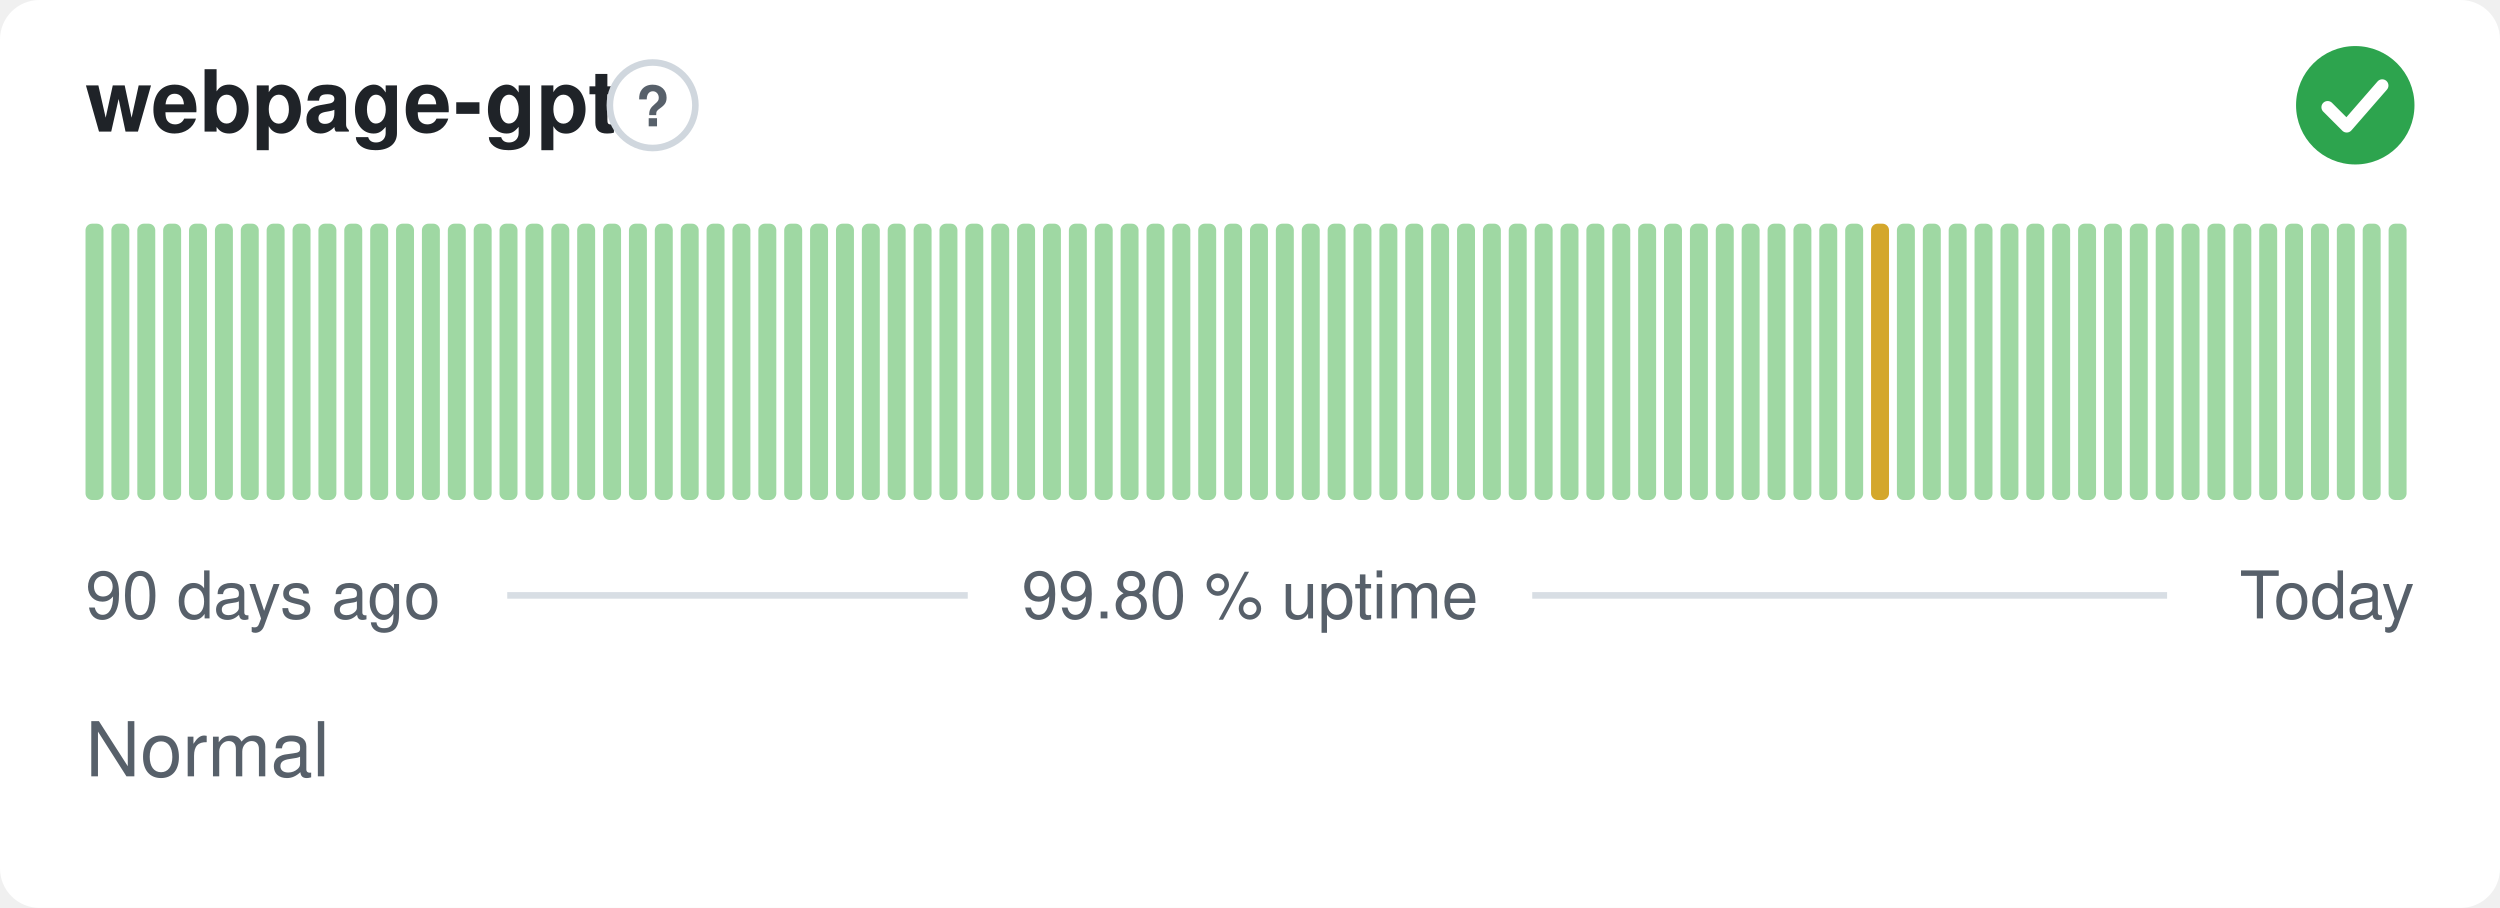
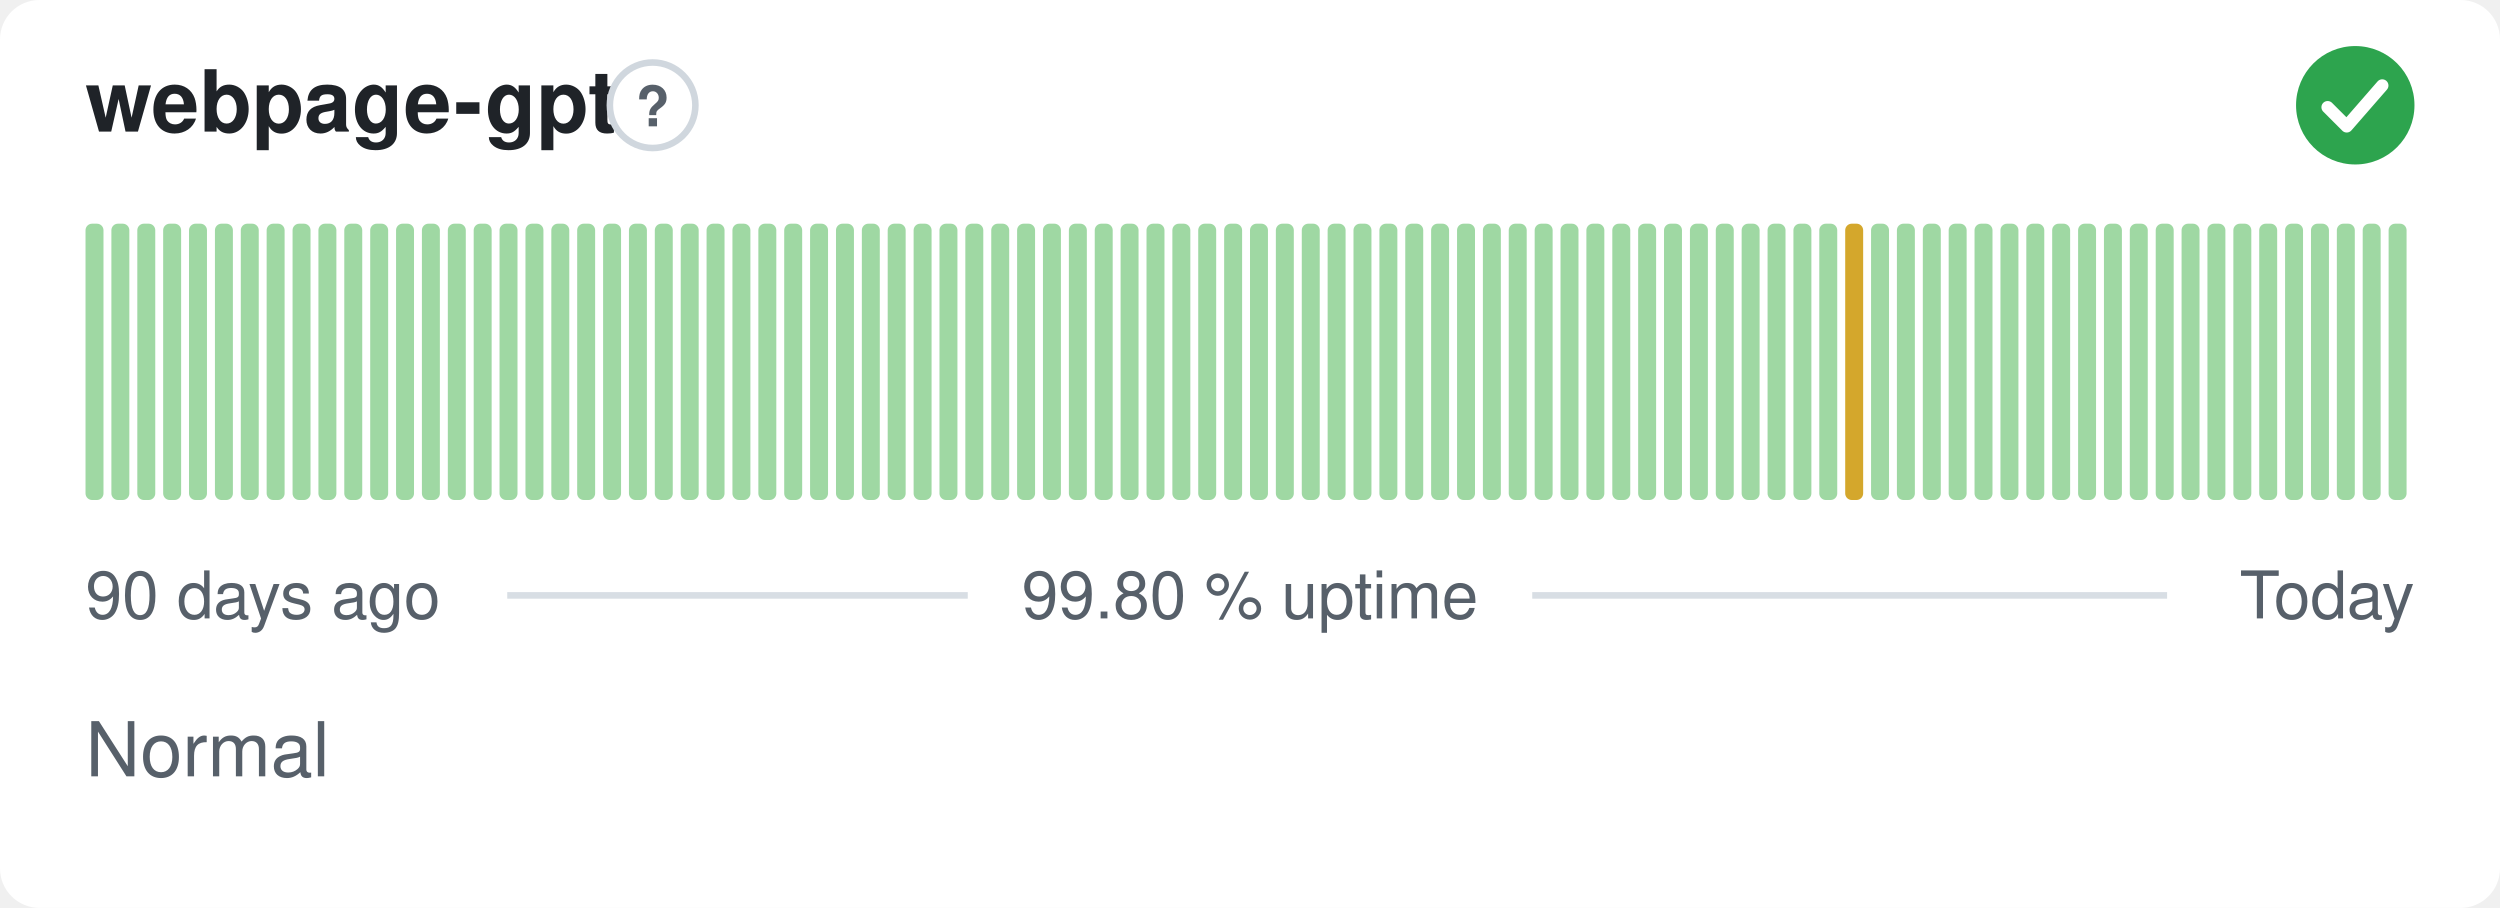
<svg xmlns="http://www.w3.org/2000/svg" width="380" height="138" viewBox="0 0 380 138" role="img" aria-label="webpage-gpt: Normal, 99.80 % uptime over the last 90 days" font-family="-apple-system,BlinkMacSystemFont,'Segoe UI',Helvetica,Arial,sans-serif">
  <style>
    @media (prefers-color-scheme: dark) {
      .bg { fill: #0d1117 }
      .title { fill: #e6edf3 }
      .muted { fill: #8b949e }
      .hint { stroke: #30363d }
      .rule { stroke: #30363d }
      .nodata { fill: #21262d }
    }
  </style>
  <rect class="bg" width="380" height="138" rx="6" fill="#ffffff" />
  <text class="title" x="13" y="20" font-size="13" font-weight="600" fill="#1f2328">webpage-gpt</text>
  <circle class="hint" cx="99.2" cy="16" r="6.5" fill="none" stroke="#d0d7de" stroke-width="1" />
  <text class="muted" x="99.2" y="19.2" text-anchor="middle" font-size="8.5" font-weight="700" fill="#57606a">?</text>
  <circle cx="358" cy="16" r="9" fill="#2da44e" />
  <path d="M353.80 16.30l2.90 2.90 5.40 -6.20" fill="none" stroke="#fff" stroke-width="1.89" stroke-linecap="round" stroke-linejoin="round" />
  <rect x="13.00" y="34.00" width="2.73" height="42.00" rx="1" fill="#9fd8a3" />
  <rect x="16.93" y="34.00" width="2.73" height="42.00" rx="1" fill="#9fd8a3" />
  <rect x="20.87" y="34.00" width="2.73" height="42.00" rx="1" fill="#9fd8a3" />
  <rect x="24.80" y="34.00" width="2.73" height="42.00" rx="1" fill="#9fd8a3" />
  <rect x="28.73" y="34.00" width="2.73" height="42.00" rx="1" fill="#9fd8a3" />
  <rect x="32.67" y="34.00" width="2.73" height="42.00" rx="1" fill="#9fd8a3" />
  <rect x="36.60" y="34.00" width="2.73" height="42.00" rx="1" fill="#9fd8a3" />
  <rect x="40.53" y="34.00" width="2.73" height="42.00" rx="1" fill="#9fd8a3" />
  <rect x="44.47" y="34.00" width="2.73" height="42.00" rx="1" fill="#9fd8a3" />
  <rect x="48.40" y="34.00" width="2.73" height="42.00" rx="1" fill="#9fd8a3" />
  <rect x="52.33" y="34.00" width="2.73" height="42.00" rx="1" fill="#9fd8a3" />
  <rect x="56.27" y="34.00" width="2.73" height="42.00" rx="1" fill="#9fd8a3" />
  <rect x="60.20" y="34.00" width="2.73" height="42.00" rx="1" fill="#9fd8a3" />
  <rect x="64.13" y="34.00" width="2.73" height="42.00" rx="1" fill="#9fd8a3" />
  <rect x="68.07" y="34.00" width="2.73" height="42.00" rx="1" fill="#9fd8a3" />
  <rect x="72.00" y="34.00" width="2.73" height="42.00" rx="1" fill="#9fd8a3" />
  <rect x="75.93" y="34.00" width="2.73" height="42.00" rx="1" fill="#9fd8a3" />
  <rect x="79.87" y="34.00" width="2.73" height="42.00" rx="1" fill="#9fd8a3" />
  <rect x="83.80" y="34.00" width="2.73" height="42.00" rx="1" fill="#9fd8a3" />
  <rect x="87.73" y="34.00" width="2.73" height="42.00" rx="1" fill="#9fd8a3" />
  <rect x="91.67" y="34.00" width="2.73" height="42.00" rx="1" fill="#9fd8a3" />
  <rect x="95.60" y="34.00" width="2.73" height="42.00" rx="1" fill="#9fd8a3" />
  <rect x="99.53" y="34.00" width="2.73" height="42.00" rx="1" fill="#9fd8a3" />
  <rect x="103.47" y="34.00" width="2.73" height="42.00" rx="1" fill="#9fd8a3" />
  <rect x="107.40" y="34.00" width="2.73" height="42.00" rx="1" fill="#9fd8a3" />
  <rect x="111.33" y="34.00" width="2.73" height="42.00" rx="1" fill="#9fd8a3" />
  <rect x="115.27" y="34.00" width="2.73" height="42.00" rx="1" fill="#9fd8a3" />
  <rect x="119.20" y="34.00" width="2.73" height="42.00" rx="1" fill="#9fd8a3" />
  <rect x="123.13" y="34.00" width="2.73" height="42.00" rx="1" fill="#9fd8a3" />
  <rect x="127.07" y="34.00" width="2.73" height="42.00" rx="1" fill="#9fd8a3" />
  <rect x="131.00" y="34.00" width="2.73" height="42.00" rx="1" fill="#9fd8a3" />
  <rect x="134.93" y="34.00" width="2.73" height="42.00" rx="1" fill="#9fd8a3" />
  <rect x="138.87" y="34.00" width="2.73" height="42.00" rx="1" fill="#9fd8a3" />
  <rect x="142.80" y="34.00" width="2.73" height="42.00" rx="1" fill="#9fd8a3" />
  <rect x="146.73" y="34.00" width="2.73" height="42.00" rx="1" fill="#9fd8a3" />
  <rect x="150.67" y="34.00" width="2.73" height="42.00" rx="1" fill="#9fd8a3" />
  <rect x="154.60" y="34.00" width="2.73" height="42.00" rx="1" fill="#9fd8a3" />
  <rect x="158.53" y="34.00" width="2.73" height="42.00" rx="1" fill="#9fd8a3" />
  <rect x="162.47" y="34.00" width="2.73" height="42.00" rx="1" fill="#9fd8a3" />
  <rect x="166.40" y="34.00" width="2.73" height="42.00" rx="1" fill="#9fd8a3" />
  <rect x="170.33" y="34.00" width="2.73" height="42.00" rx="1" fill="#9fd8a3" />
  <rect x="174.27" y="34.00" width="2.73" height="42.00" rx="1" fill="#9fd8a3" />
  <rect x="178.20" y="34.00" width="2.73" height="42.00" rx="1" fill="#9fd8a3" />
  <rect x="182.13" y="34.00" width="2.73" height="42.00" rx="1" fill="#9fd8a3" />
  <rect x="186.07" y="34.00" width="2.73" height="42.00" rx="1" fill="#9fd8a3" />
  <rect x="190.00" y="34.00" width="2.73" height="42.00" rx="1" fill="#9fd8a3" />
  <rect x="193.93" y="34.00" width="2.73" height="42.00" rx="1" fill="#9fd8a3" />
  <rect x="197.87" y="34.00" width="2.73" height="42.00" rx="1" fill="#9fd8a3" />
  <rect x="201.80" y="34.00" width="2.73" height="42.00" rx="1" fill="#9fd8a3" />
  <rect x="205.73" y="34.00" width="2.73" height="42.00" rx="1" fill="#9fd8a3" />
  <rect x="209.67" y="34.00" width="2.73" height="42.00" rx="1" fill="#9fd8a3" />
  <rect x="213.60" y="34.00" width="2.73" height="42.00" rx="1" fill="#9fd8a3" />
  <rect x="217.53" y="34.00" width="2.73" height="42.00" rx="1" fill="#9fd8a3" />
  <rect x="221.47" y="34.00" width="2.73" height="42.00" rx="1" fill="#9fd8a3" />
  <rect x="225.40" y="34.00" width="2.73" height="42.00" rx="1" fill="#9fd8a3" />
  <rect x="229.33" y="34.00" width="2.73" height="42.00" rx="1" fill="#9fd8a3" />
  <rect x="233.27" y="34.00" width="2.73" height="42.00" rx="1" fill="#9fd8a3" />
  <rect x="237.20" y="34.00" width="2.73" height="42.00" rx="1" fill="#9fd8a3" />
  <rect x="241.13" y="34.00" width="2.73" height="42.00" rx="1" fill="#9fd8a3" />
  <rect x="245.07" y="34.00" width="2.73" height="42.00" rx="1" fill="#9fd8a3" />
  <rect x="249.00" y="34.00" width="2.73" height="42.00" rx="1" fill="#9fd8a3" />
  <rect x="252.93" y="34.00" width="2.73" height="42.00" rx="1" fill="#9fd8a3" />
  <rect x="256.87" y="34.00" width="2.73" height="42.00" rx="1" fill="#9fd8a3" />
  <rect x="260.80" y="34.00" width="2.73" height="42.00" rx="1" fill="#9fd8a3" />
  <rect x="264.73" y="34.00" width="2.73" height="42.00" rx="1" fill="#9fd8a3" />
  <rect x="268.67" y="34.00" width="2.73" height="42.00" rx="1" fill="#9fd8a3" />
  <rect x="272.60" y="34.00" width="2.73" height="42.00" rx="1" fill="#9fd8a3" />
  <rect x="276.53" y="34.00" width="2.73" height="42.00" rx="1" fill="#9fd8a3" />
-   <rect x="280.47" y="34.00" width="2.73" height="42.00" rx="1" fill="#9fd8a3" />
-   <rect x="284.40" y="34.00" width="2.73" height="42.00" rx="1" fill="#d4a72c" />
+   <rect x="280.47" y="34.00" width="2.73" height="42.00" rx="1" fill="#d4a72c" />
+   <rect x="284.40" y="34.00" width="2.73" height="42.00" rx="1" fill="#9fd8a3" />
  <rect x="288.33" y="34.00" width="2.73" height="42.00" rx="1" fill="#9fd8a3" />
  <rect x="292.27" y="34.00" width="2.73" height="42.00" rx="1" fill="#9fd8a3" />
  <rect x="296.20" y="34.00" width="2.73" height="42.00" rx="1" fill="#9fd8a3" />
  <rect x="300.13" y="34.00" width="2.73" height="42.00" rx="1" fill="#9fd8a3" />
  <rect x="304.07" y="34.00" width="2.73" height="42.00" rx="1" fill="#9fd8a3" />
  <rect x="308.00" y="34.00" width="2.73" height="42.00" rx="1" fill="#9fd8a3" />
  <rect x="311.93" y="34.00" width="2.73" height="42.00" rx="1" fill="#9fd8a3" />
  <rect x="315.87" y="34.00" width="2.73" height="42.00" rx="1" fill="#9fd8a3" />
  <rect x="319.80" y="34.00" width="2.73" height="42.00" rx="1" fill="#9fd8a3" />
  <rect x="323.73" y="34.00" width="2.73" height="42.00" rx="1" fill="#9fd8a3" />
  <rect x="327.67" y="34.00" width="2.73" height="42.00" rx="1" fill="#9fd8a3" />
  <rect x="331.60" y="34.00" width="2.73" height="42.00" rx="1" fill="#9fd8a3" />
  <rect x="335.53" y="34.00" width="2.73" height="42.00" rx="1" fill="#9fd8a3" />
  <rect x="339.47" y="34.00" width="2.73" height="42.00" rx="1" fill="#9fd8a3" />
  <rect x="343.40" y="34.00" width="2.73" height="42.00" rx="1" fill="#9fd8a3" />
  <rect x="347.33" y="34.00" width="2.73" height="42.00" rx="1" fill="#9fd8a3" />
  <rect x="351.27" y="34.00" width="2.73" height="42.00" rx="1" fill="#9fd8a3" />
  <rect x="355.20" y="34.00" width="2.73" height="42.00" rx="1" fill="#9fd8a3" />
  <rect x="359.13" y="34.00" width="2.73" height="42.00" rx="1" fill="#9fd8a3" />
  <rect x="363.07" y="34.00" width="2.73" height="42.00" rx="1" fill="#9fd8a3" />
  <text class="muted" x="13" y="94" font-size="10" fill="#57606a">90 days ago</text>
  <text class="muted" x="190" y="94" text-anchor="middle" font-size="10" fill="#57606a">99.80 % uptime</text>
  <text class="muted" x="367" y="94" text-anchor="end" font-size="10" fill="#57606a">Today</text>
  <line class="rule" x1="77.1" y1="90.5" x2="147.1" y2="90.5" stroke="#d8dee4" stroke-width="1" />
  <line class="rule" x1="232.9" y1="90.5" x2="329.4" y2="90.5" stroke="#d8dee4" stroke-width="1" />
  <text class="muted" x="13" y="118" font-size="11.5" fill="#57606a">Normal</text>
</svg>
